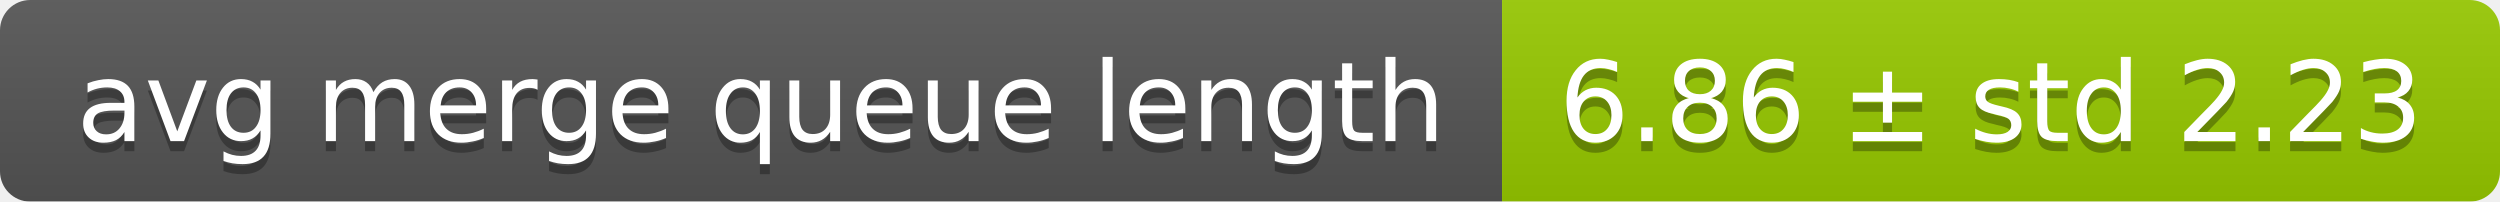
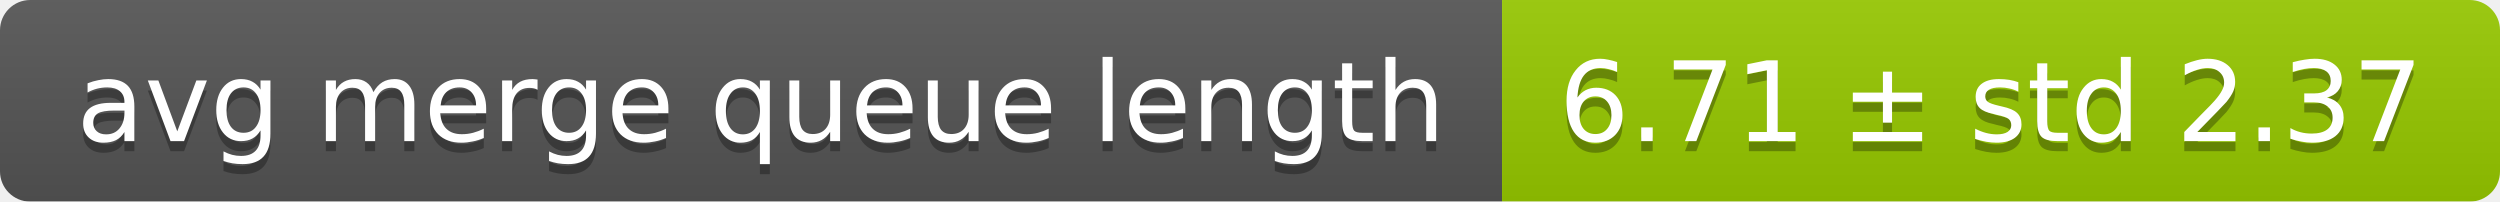
<svg xmlns="http://www.w3.org/2000/svg" width="248" height="20">
  <linearGradient id="smooth" x2="0" y2="100%">
    <stop offset="0" stop-color="#bbb" stop-opacity=".1" />
    <stop offset="1" stop-opacity=".1" />
  </linearGradient>
  <mask id="round">
    <rect width="248" height="20" rx="3" fill="#fff" />
  </mask>
  <g mask="url(#round)">
    <rect width="149" height="20" fill="#555" />
    <rect x="149" width="99" height="20" fill="#97ca00" />
    <rect width="248" height="20" fill="url(#smooth)" />
  </g>
  <g fill="#fff" text-anchor="middle" font-family="DejaVu Sans,Verdana,Geneva,sans-serif" font-size="11">
    <text x="75.5" y="15" fill="#010101" fill-opacity=".3">avg merge queue length</text>
    <text x="75.5" y="14">avg merge queue length</text>
-     <text x="197.5" y="15" fill="#010101" fill-opacity=".3">6.86 ± std 2.23</text>
-     <text x="197.5" y="14">6.86 ± std 2.23</text>
+     <text x="197.5" y="15" fill="#010101" fill-opacity=".3">6.71 ± std 2.37</text>
+     <text x="197.5" y="14">6.71 ± std 2.37</text>
  </g>
</svg>
